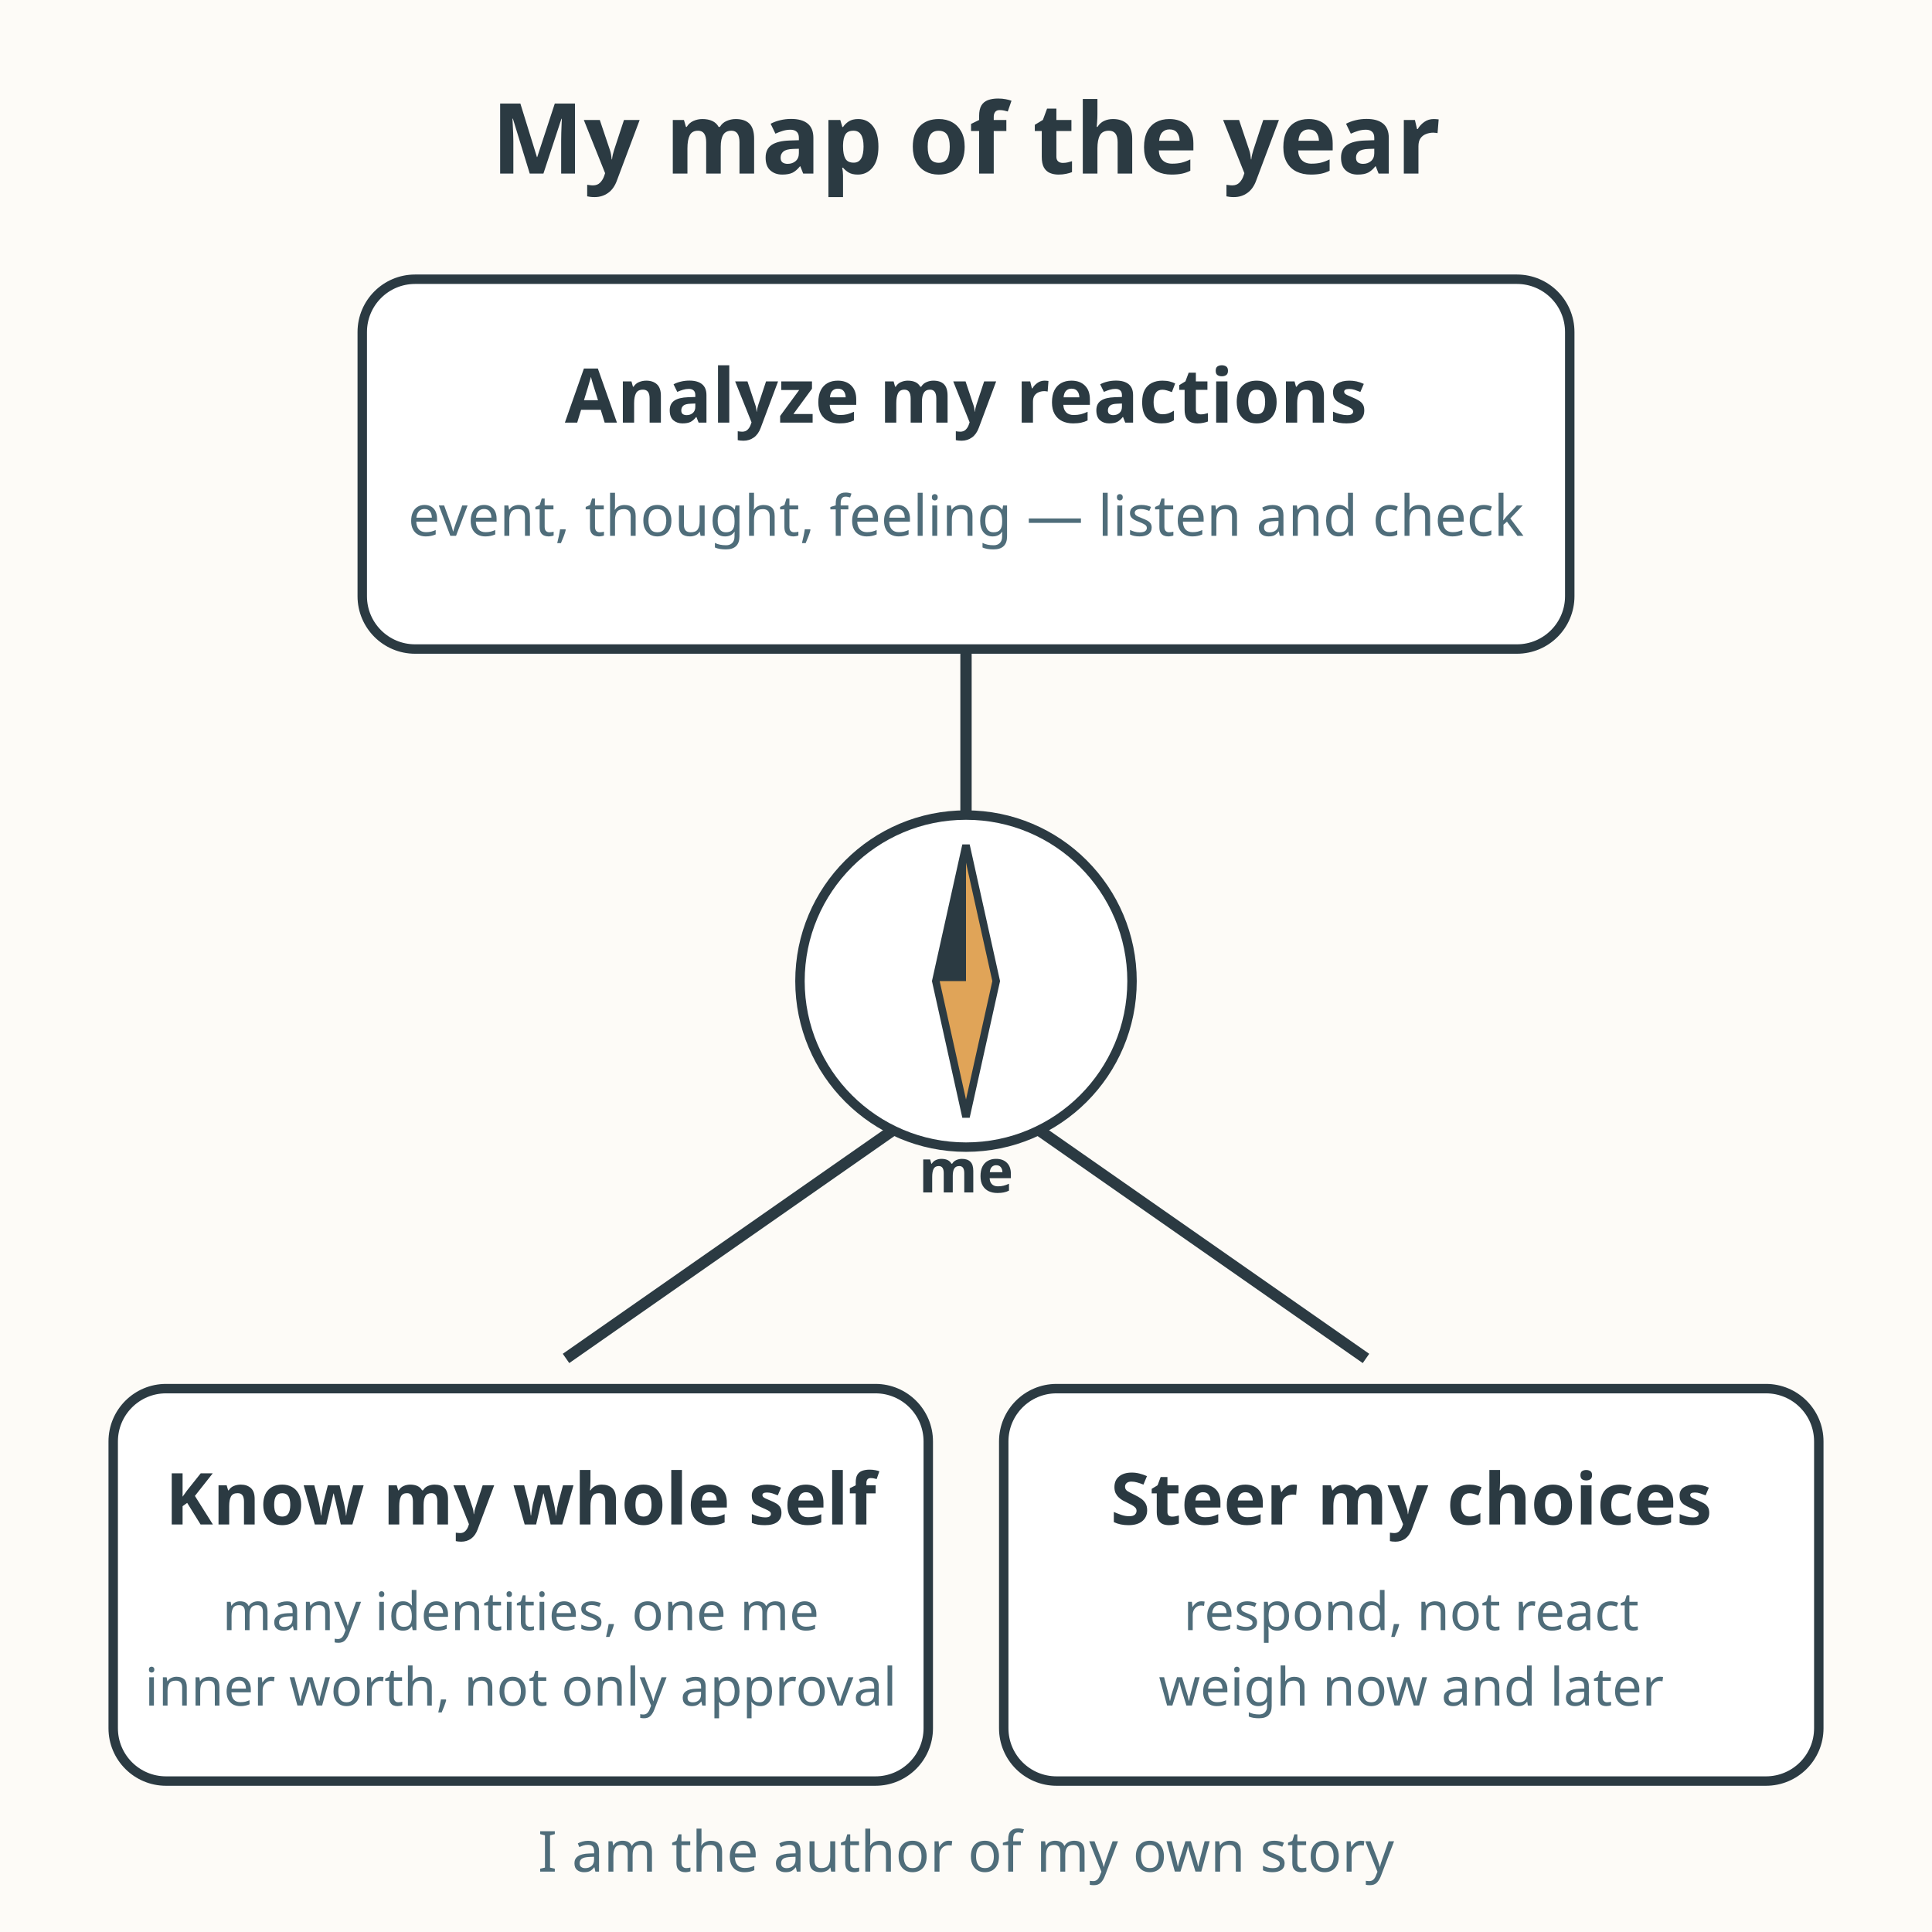
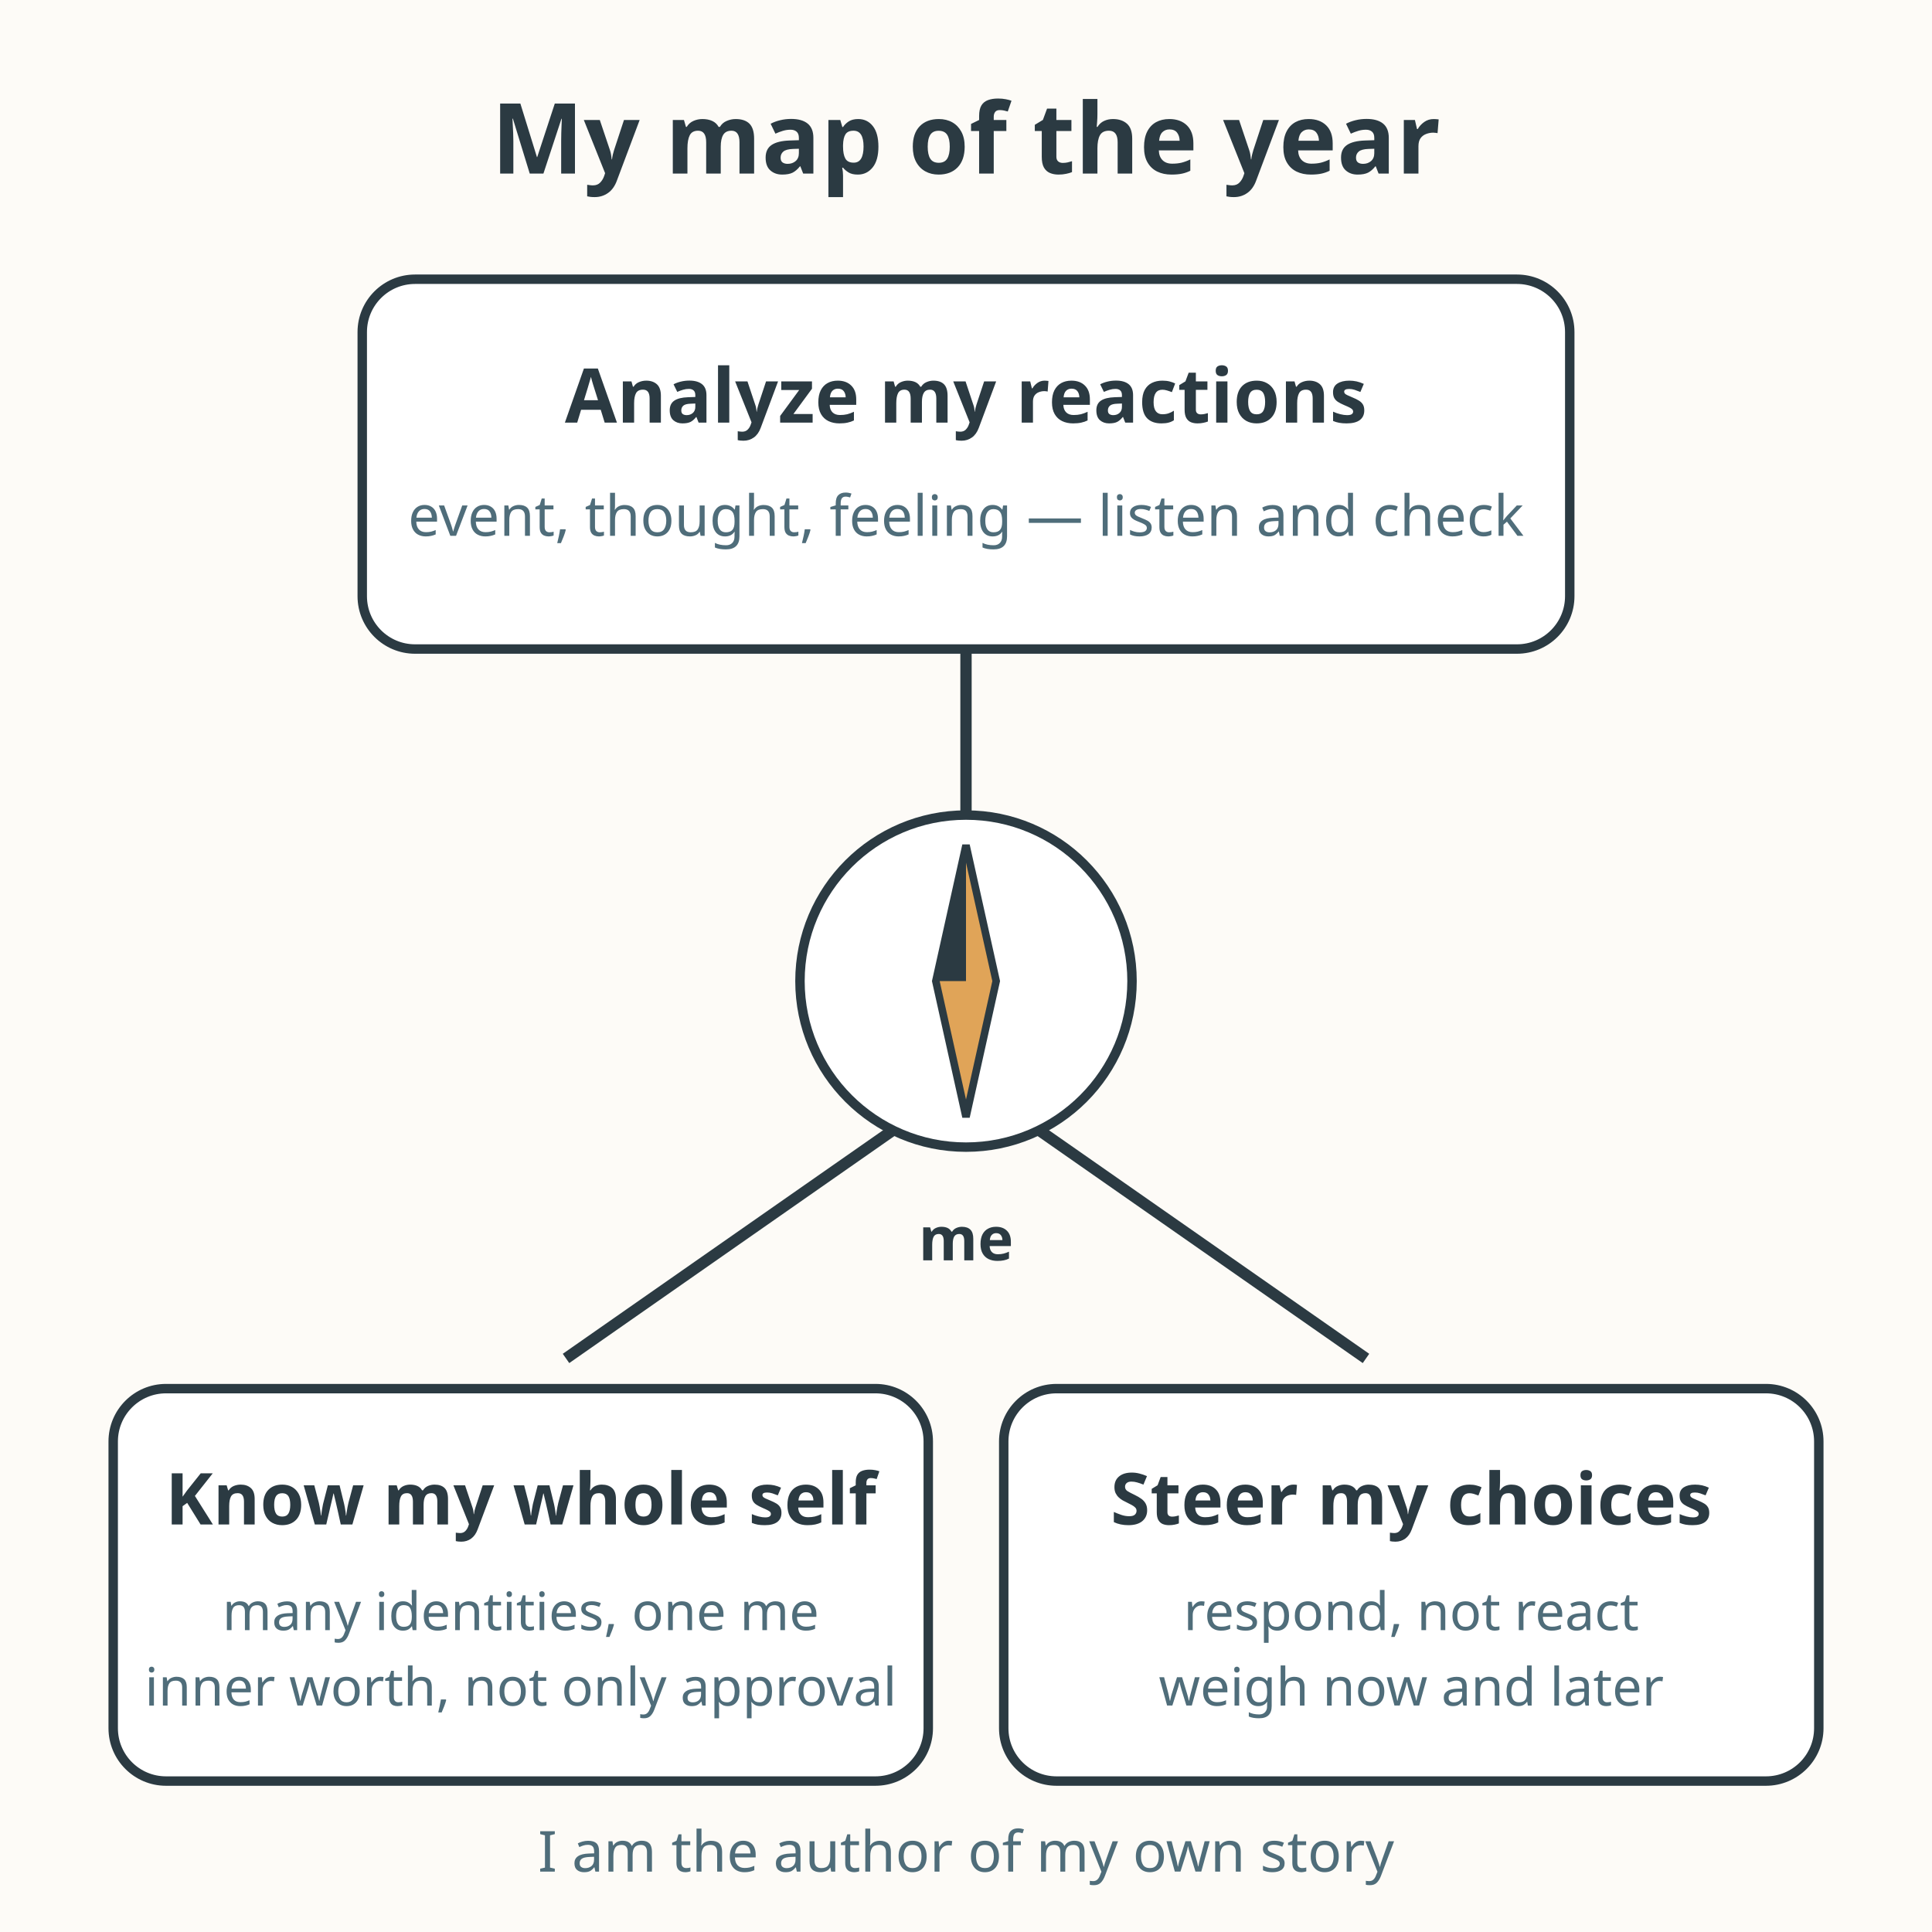
<svg xmlns="http://www.w3.org/2000/svg" viewBox="0 0 512 512" role="img" aria-labelledby="title-L-08-001-10-my-map desc-L-08-001-10-my-map">
  <rect width="512" height="512" fill="#fdfbf7" />
  <text x="256" y="46" text-anchor="middle" font-family="sans-serif" font-size="26" font-weight="bold" fill="#2b3a42">My map of the year</text>
  <line x1="256" y1="172" x2="256" y2="238" stroke="#2b3a42" stroke-width="3" />
  <line x1="256" y1="286" x2="150" y2="360" stroke="#2b3a42" stroke-width="3" />
  <line x1="256" y1="286" x2="362" y2="360" stroke="#2b3a42" stroke-width="3" />
  <circle cx="256" cy="260" r="44" fill="#ffffff" stroke="#2b3a42" stroke-width="2.5" />
  <path d="M256 224 L264 260 L256 296 L248 260 Z" fill="#e0a458" stroke="#2b3a42" stroke-width="2" />
  <path d="M256 224 L256 260 L248 260 Z" fill="#2b3a42" />
-   <text x="256" y="316" text-anchor="middle" font-family="sans-serif" font-size="16" font-weight="bold" fill="#2b3a42">me</text>
+   <text x="256" y="334" text-anchor="middle" font-family="sans-serif" font-size="16" font-weight="bold" fill="#2b3a42">me</text>
  <rect x="96" y="74" width="320" height="98" rx="14" fill="#ffffff" stroke="#2b3a42" stroke-width="2.5" />
  <text x="256" y="112" text-anchor="middle" font-family="sans-serif" font-size="20" font-weight="bold" fill="#2b3a42">Analyze my reactions</text>
  <text x="256" y="142" text-anchor="middle" font-family="sans-serif" font-size="15" fill="#4f6d7a">event, thought, feeling — listen and check</text>
  <rect x="30" y="368" width="216" height="104" rx="14" fill="#ffffff" stroke="#2b3a42" stroke-width="2.5" />
  <text x="138" y="404" text-anchor="middle" font-family="sans-serif" font-size="19" font-weight="bold" fill="#2b3a42">Know my whole self</text>
  <text x="138" y="432" text-anchor="middle" font-family="sans-serif" font-size="14" fill="#4f6d7a">many identities, one me</text>
  <text x="138" y="452" text-anchor="middle" font-family="sans-serif" font-size="14" fill="#4f6d7a">inner worth, not only approval</text>
  <rect x="266" y="368" width="216" height="104" rx="14" fill="#ffffff" stroke="#2b3a42" stroke-width="2.5" />
  <text x="374" y="404" text-anchor="middle" font-family="sans-serif" font-size="19" font-weight="bold" fill="#2b3a42">Steer my choices</text>
  <text x="374" y="432" text-anchor="middle" font-family="sans-serif" font-size="14" fill="#4f6d7a">respond, not react</text>
  <text x="374" y="452" text-anchor="middle" font-family="sans-serif" font-size="14" fill="#4f6d7a">weigh now and later</text>
  <text x="256" y="496" text-anchor="middle" font-family="sans-serif" font-size="15" fill="#4f6d7a">I am the author of my own story</text>
</svg>
